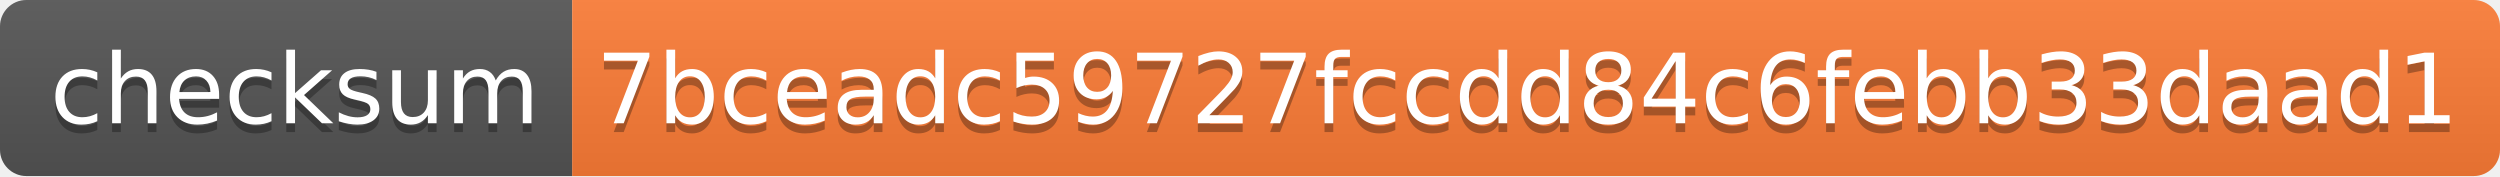
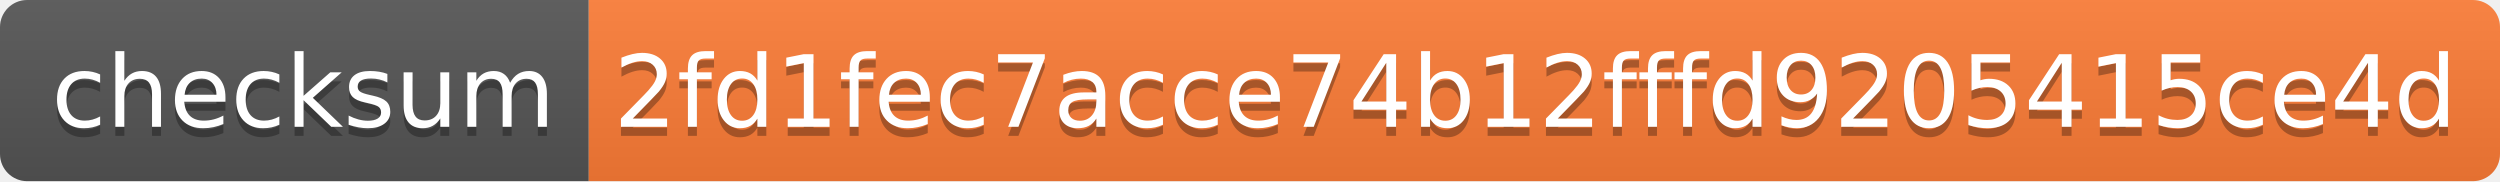
- <svg xmlns="http://www.w3.org/2000/svg" width="284" height="20">
+ <svg xmlns="http://www.w3.org/2000/svg" width="276" height="20">
  <linearGradient id="s" x2="0" y2="100%">
    <stop offset="0" stop-color="#bbb" stop-opacity=".1" />
    <stop offset="1" stop-opacity=".1" />
  </linearGradient>
  <clipPath id="r">
-     <rect width="284" height="20" rx="3" fill="#fff" />
+     <rect width="276" height="20" rx="3" fill="#fff" />
  </clipPath>
  <g clip-path="url(#r)">
    <rect width="65" height="20" fill="#555" />
-     <rect x="65" width="219" height="20" fill="#fe7d37" />
-     <rect width="284" height="20" fill="url(#s)" />
+     <rect x="65" width="211" height="20" fill="#fe7d37" />
+     <rect width="276" height="20" fill="url(#s)" />
  </g>
  <g fill="#fff" text-anchor="middle" font-family="Verdana,Geneva,DejaVu Sans,sans-serif" text-rendering="geometricPrecision" font-size="110">
    <text x="335" y="150" fill="#010101" fill-opacity=".3" transform="scale(.1)" textLength="550">checksum</text>
    <text x="335" y="140" transform="scale(.1)" textLength="550">checksum</text>
-     <text x="1735" y="150" fill="#010101" fill-opacity=".3" transform="scale(.1)" textLength="2090">7bceadc59727fccdd84c6febb33daad1</text>
-     <text x="1735" y="140" transform="scale(.1)" textLength="2090">7bceadc59727fccdd84c6febb33daad1</text>
+     <text x="1695" y="150" fill="#010101" fill-opacity=".3" transform="scale(.1)" textLength="2010">2fd1fec7acce74b12fffd9205415ce4d</text>
+     <text x="1695" y="140" transform="scale(.1)" textLength="2010">2fd1fec7acce74b12fffd9205415ce4d</text>
  </g>
</svg>
